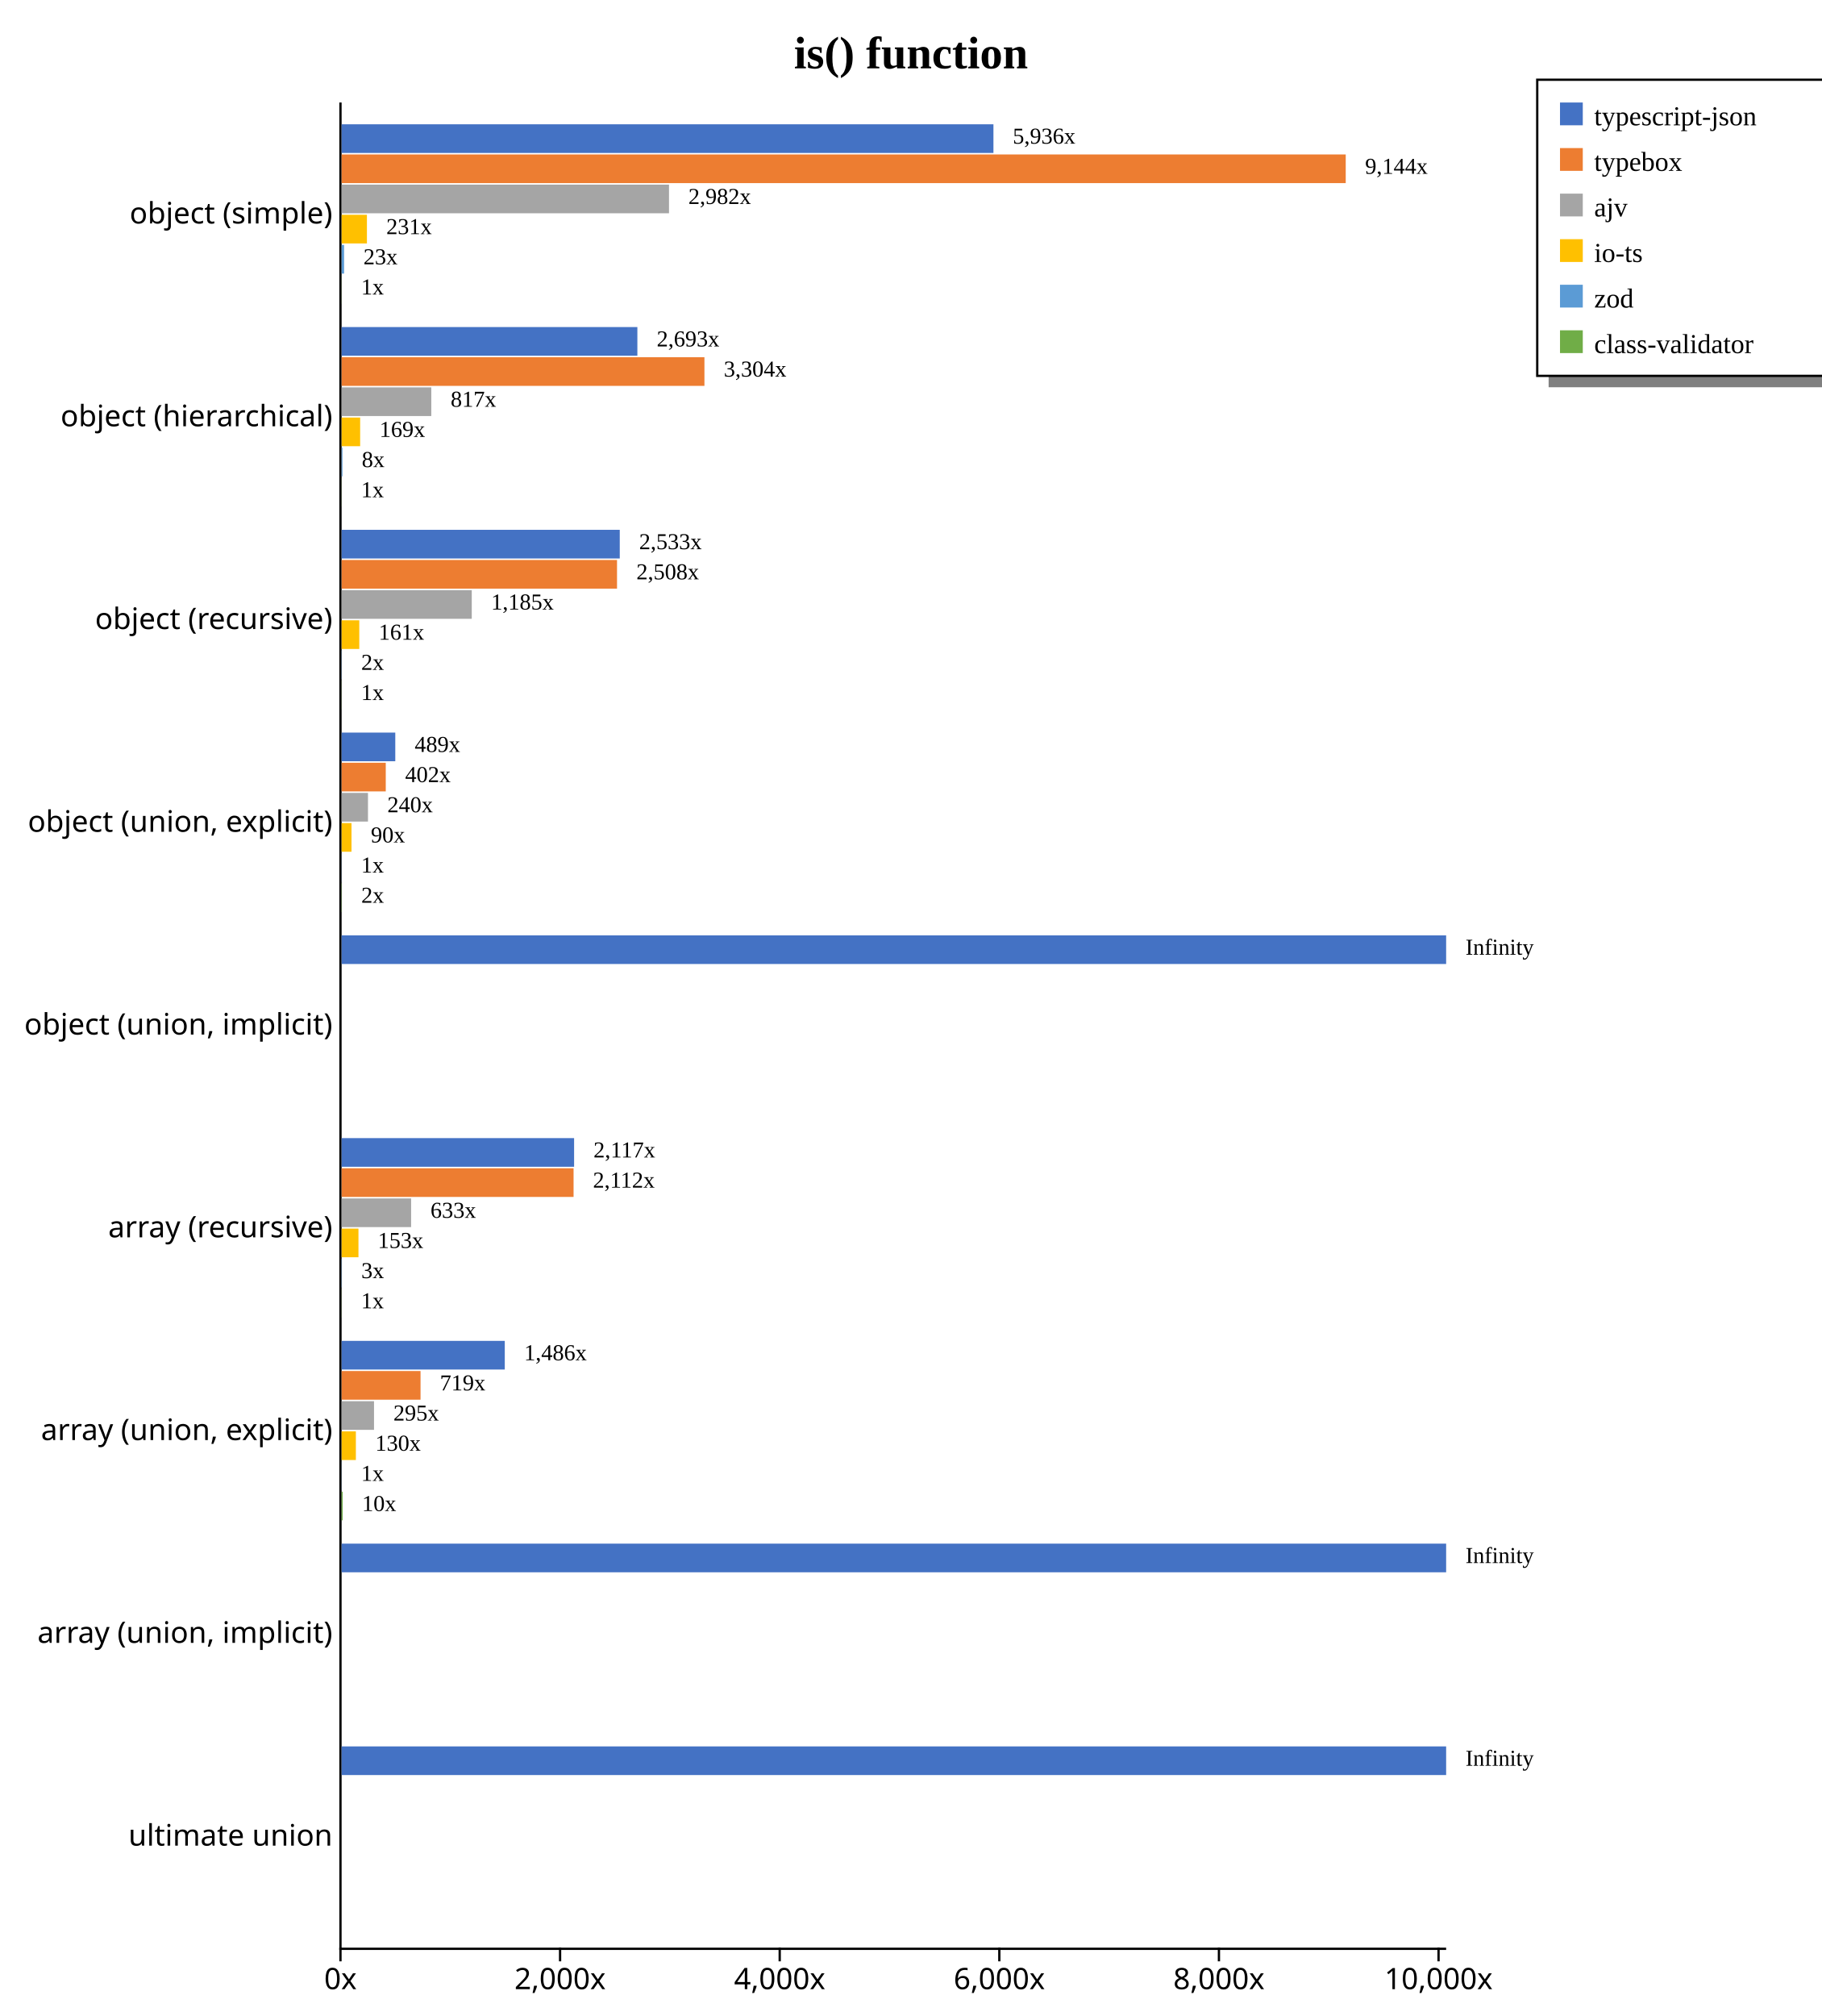
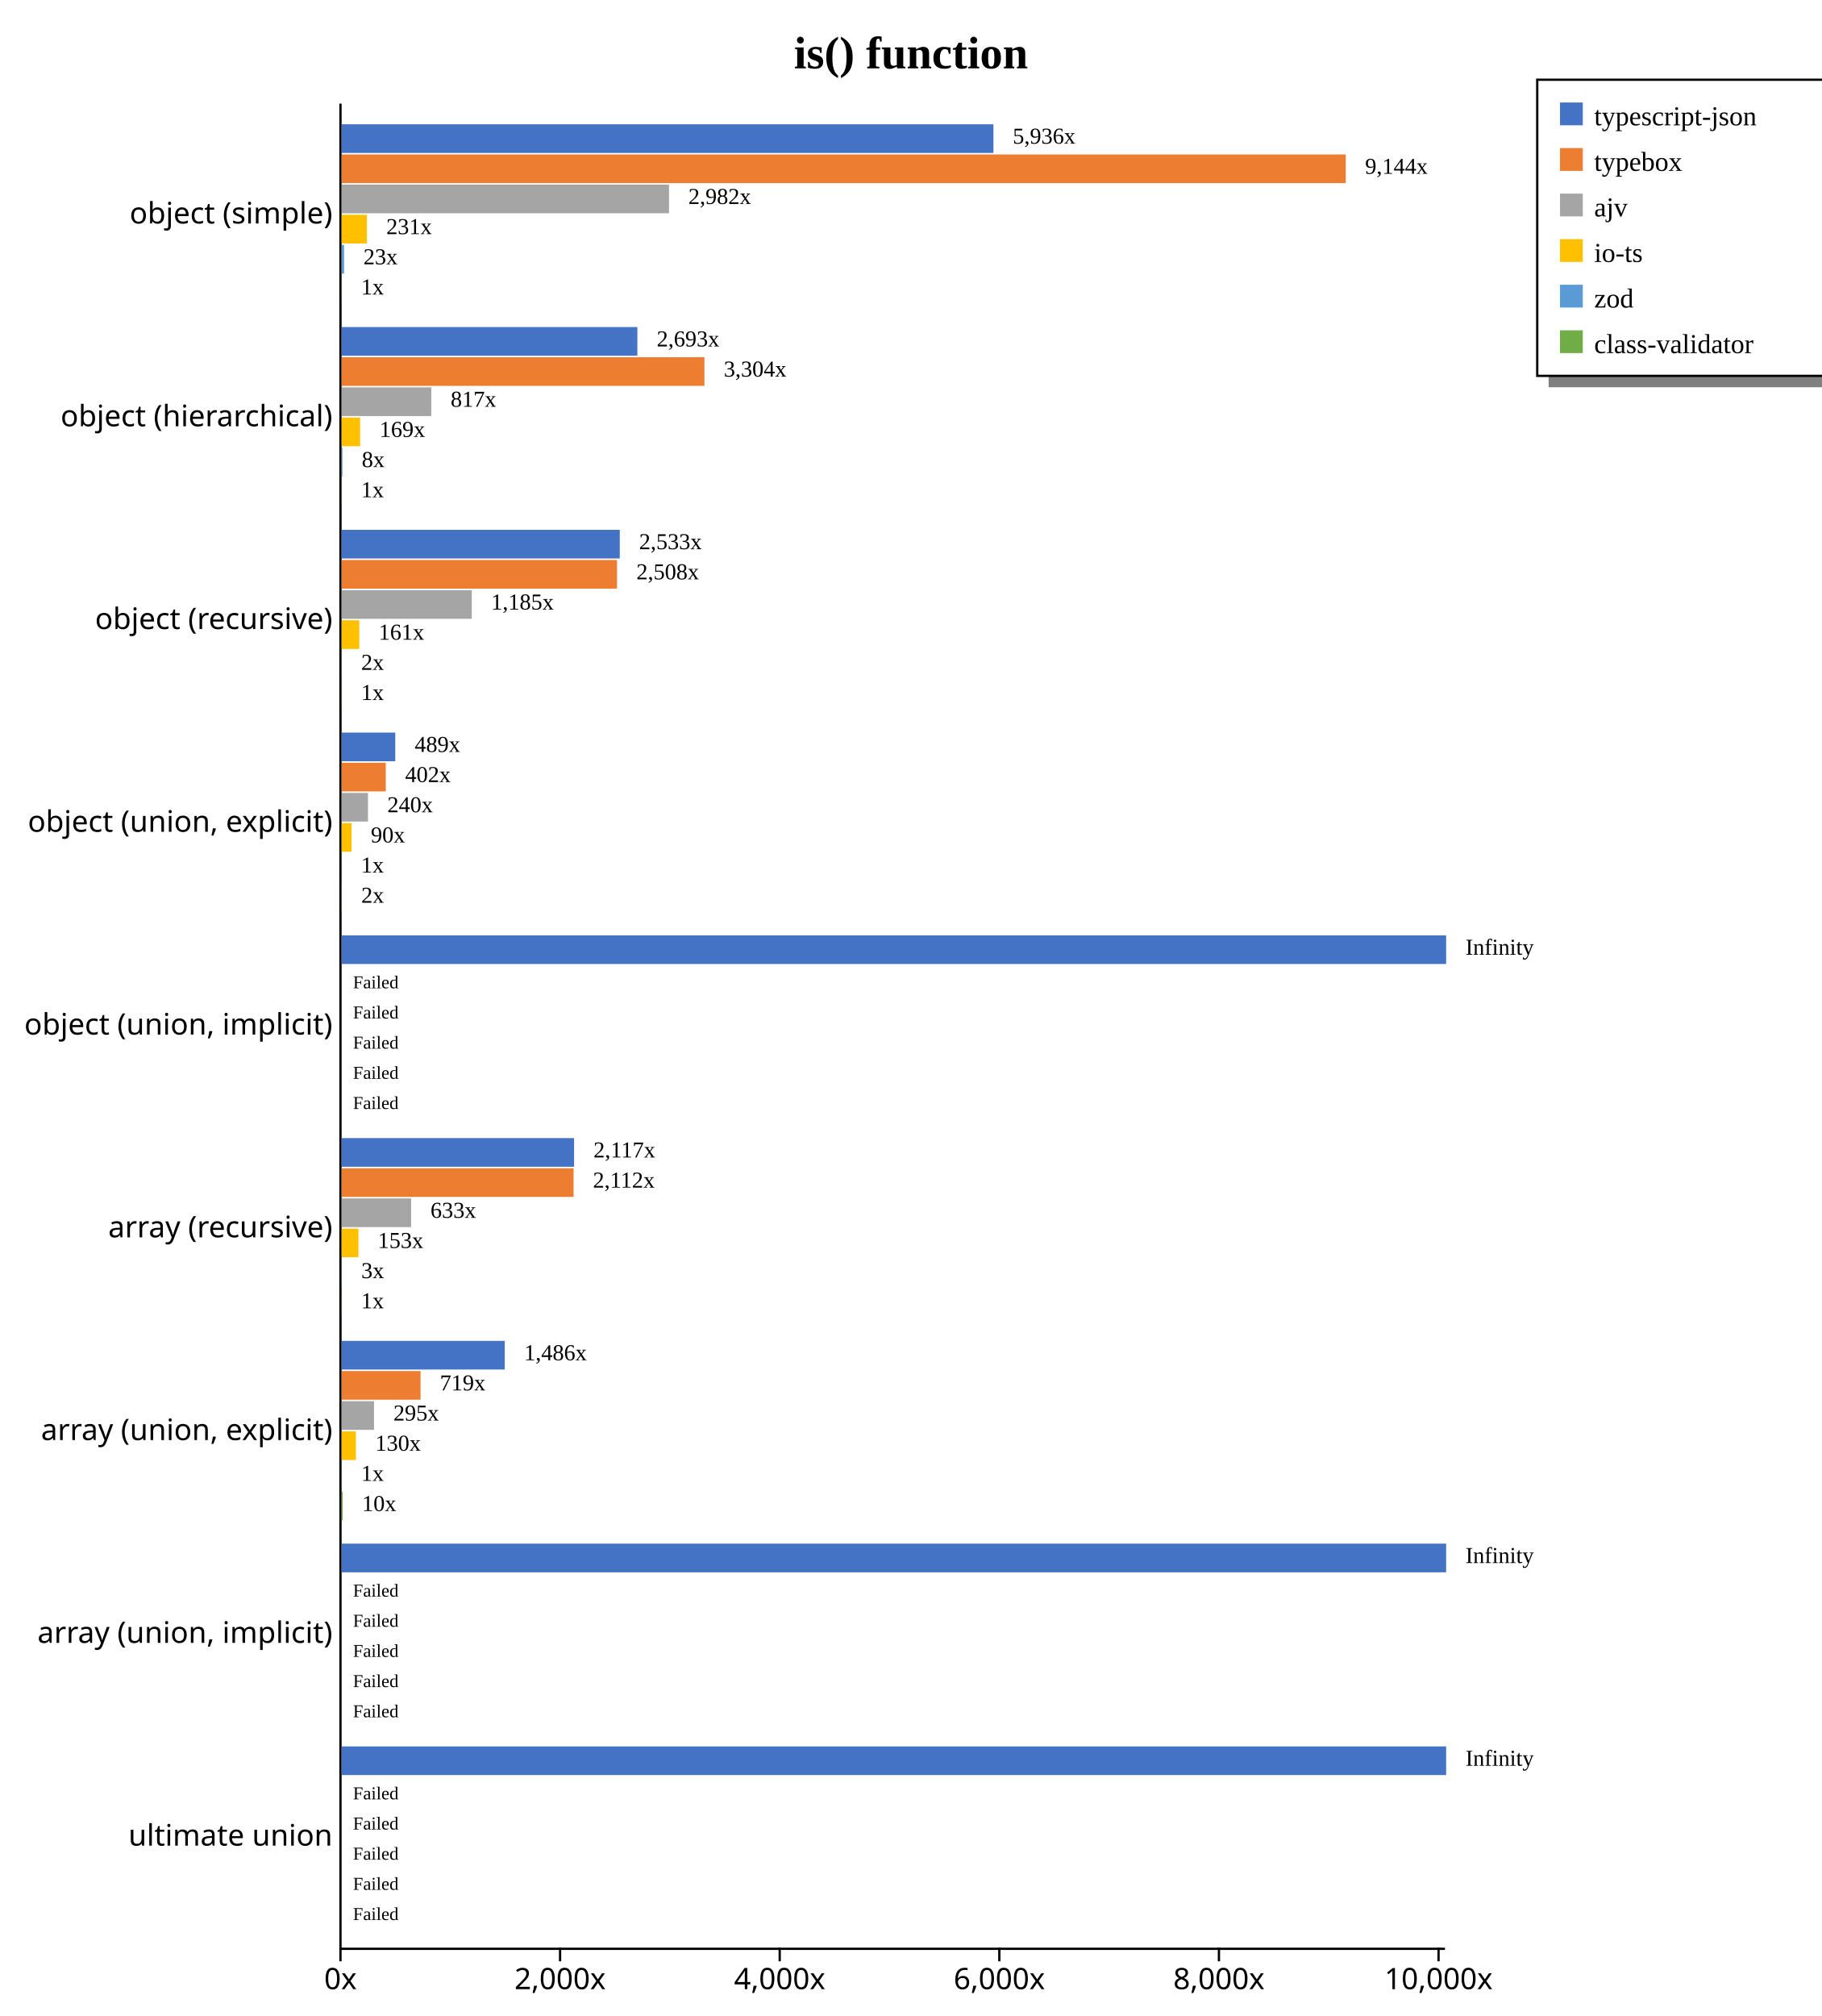
<svg xmlns="http://www.w3.org/2000/svg" width="800" height="885" style="background-color: white;">
  <g class="y axis" transform="translate(149,45)" fill="none" font-size="10" font-family="sans-serif" text-anchor="end" style="font-size: 13px;">
-     <path class="domain" stroke="#000" d="M0,0.5H0.5V810.5H0" />
+     <path class="domain" stroke="currentColor" d="M0.5,0.5V810.5" />
    <g class="tick" opacity="1" transform="translate(0,48.95604)" style="font-size: 13px;">
-       <line stroke="#000" x2="0" />
-       <text fill="#000" x="-3" dy="0.32em">object (simple)    </text>
+       <line stroke="currentColor" x2="0" />
+       <text fill="currentColor" x="-3" dy="0.32em">object (simple)    </text>
    </g>
    <g class="tick" opacity="1" transform="translate(0,137.967)" style="font-size: 13px;">
-       <line stroke="#000" x2="0" />
-       <text fill="#000" x="-3" dy="0.32em">object (hierarchical)    </text>
+       <line stroke="currentColor" x2="0" />
+       <text fill="currentColor" x="-3" dy="0.32em">object (hierarchical)    </text>
    </g>
    <g class="tick" opacity="1" transform="translate(0,226.978)" style="font-size: 13px;">
-       <line stroke="#000" x2="0" />
-       <text fill="#000" x="-3" dy="0.32em">object (recursive)    </text>
+       <line stroke="currentColor" x2="0" />
+       <text fill="currentColor" x="-3" dy="0.32em">object (recursive)    </text>
    </g>
    <g class="tick" opacity="1" transform="translate(0,315.989)" style="font-size: 13px;">
-       <line stroke="#000" x2="0" />
-       <text fill="#000" x="-3" dy="0.32em">object (union, explicit)    </text>
+       <line stroke="currentColor" x2="0" />
+       <text fill="currentColor" x="-3" dy="0.32em">object (union, explicit)    </text>
    </g>
    <g class="tick" opacity="1" transform="translate(0,405)" style="font-size: 13px;">
-       <line stroke="#000" x2="0" />
-       <text fill="#000" x="-3" dy="0.32em">object (union, implicit)    </text>
+       <line stroke="currentColor" x2="0" />
+       <text fill="currentColor" x="-3" dy="0.32em">object (union, implicit)    </text>
    </g>
    <g class="tick" opacity="1" transform="translate(0,494.011)" style="font-size: 13px;">
-       <line stroke="#000" x2="0" />
-       <text fill="#000" x="-3" dy="0.32em">array (recursive)    </text>
+       <line stroke="currentColor" x2="0" />
+       <text fill="currentColor" x="-3" dy="0.32em">array (recursive)    </text>
    </g>
    <g class="tick" opacity="1" transform="translate(0,583.022)" style="font-size: 13px;">
-       <line stroke="#000" x2="0" />
-       <text fill="#000" x="-3" dy="0.32em">array (union, explicit)    </text>
+       <line stroke="currentColor" x2="0" />
+       <text fill="currentColor" x="-3" dy="0.32em">array (union, explicit)    </text>
    </g>
    <g class="tick" opacity="1" transform="translate(0,672.033)" style="font-size: 13px;">
-       <line stroke="#000" x2="0" />
-       <text fill="#000" x="-3" dy="0.32em">array (union, implicit)    </text>
+       <line stroke="currentColor" x2="0" />
+       <text fill="currentColor" x="-3" dy="0.32em">array (union, implicit)    </text>
    </g>
    <g class="tick" opacity="1" transform="translate(0,761.044)" style="font-size: 13px;">
-       <line stroke="#000" x2="0" />
-       <text fill="#000" x="-3" dy="0.32em">ultimate union    </text>
+       <line stroke="currentColor" x2="0" />
+       <text fill="currentColor" x="-3" dy="0.32em">ultimate union    </text>
    </g>
  </g>
  <g class="x axis" transform="translate(149,855)" fill="none" font-size="10" font-family="sans-serif" text-anchor="middle" style="font-size: 13px;">
-     <path class="domain" stroke="#000" d="M0.5,0V0.5H485.5V0" />
+     <path class="domain" stroke="currentColor" d="M0.5,0.5H485.5" />
    <g class="tick" opacity="1" transform="translate(0.5,0)" style="font-size: 13px;">
-       <line stroke="#000" y2="6" />
-       <text fill="#000" y="9" dy="0.71em">0x</text>
+       <line stroke="currentColor" y2="6" />
+       <text fill="currentColor" y="9" dy="0.71em">0x</text>
    </g>
    <g class="tick" opacity="1" transform="translate(96.93369,0)" style="font-size: 13px;">
-       <line stroke="#000" y2="6" />
-       <text fill="#000" y="9" dy="0.71em">2,000x</text>
+       <line stroke="currentColor" y2="6" />
+       <text fill="currentColor" y="9" dy="0.71em">2,000x</text>
    </g>
    <g class="tick" opacity="1" transform="translate(193.3674,0)" style="font-size: 13px;">
-       <line stroke="#000" y2="6" />
-       <text fill="#000" y="9" dy="0.71em">4,000x</text>
+       <line stroke="currentColor" y2="6" />
+       <text fill="currentColor" y="9" dy="0.71em">4,000x</text>
    </g>
    <g class="tick" opacity="1" transform="translate(289.8011,0)" style="font-size: 13px;">
-       <line stroke="#000" y2="6" />
-       <text fill="#000" y="9" dy="0.71em">6,000x</text>
+       <line stroke="currentColor" y2="6" />
+       <text fill="currentColor" y="9" dy="0.71em">6,000x</text>
    </g>
    <g class="tick" opacity="1" transform="translate(386.2348,0)" style="font-size: 13px;">
-       <line stroke="#000" y2="6" />
-       <text fill="#000" y="9" dy="0.71em">8,000x</text>
+       <line stroke="currentColor" y2="6" />
+       <text fill="currentColor" y="9" dy="0.71em">8,000x</text>
    </g>
    <g class="tick" opacity="1" transform="translate(482.6685,0)" style="font-size: 13px;">
-       <line stroke="#000" y2="6" />
-       <text fill="#000" y="9" dy="0.71em">10,000x</text>
+       <line stroke="currentColor" y2="6" />
+       <text fill="currentColor" y="9" dy="0.71em">10,000x</text>
    </g>
  </g>
  <text transform="translate(400, 30)" style="text-anchor: middle; font-size: 20px; font-weight: bold;">is() function</text>
  <rect x="680" y="165" width="200" height="5" fill="gray" />
  <rect x="675" y="35" width="200" height="130" fill="none" stroke="black" />
  <rect x="685" y="45" width="10" height="10" style="fill: #4472c4;" />
  <text x="700" y="55" style="font-size: 12px;">typescript-json</text>
  <rect x="685" y="65" width="10" height="10" style="fill: #ed7d31;" />
  <text x="700" y="75" style="font-size: 12px;">typebox</text>
  <rect x="685" y="85" width="10" height="10" style="fill: #a5a5a5;" />
  <text x="700" y="95" style="font-size: 12px;">ajv</text>
  <rect x="685" y="105" width="10" height="10" style="fill: #ffc000;" />
  <text x="700" y="115" style="font-size: 12px;">io-ts</text>
  <rect x="685" y="125" width="10" height="10" style="fill: #5b9bd5;" />
  <text x="700" y="135" style="font-size: 12px;">zod</text>
  <rect x="685" y="145" width="10" height="10" style="fill: #70ad47;" />
  <text x="700" y="155" style="font-size: 12px;">class-validator</text>
  <g style="font-size: 13px;">
    <g style="font-size: 13px;">
      <rect x="150" y="54.563" width="286.218" height="12.579" fill="#4472c4" />
      <rect x="150" y="67.804" width="440.909" height="12.579" fill="#ed7d31" />
      <rect x="150" y="81.046" width="143.765" height="12.579" fill="#a5a5a5" />
      <rect x="150" y="94.287" width="11.117" height="12.579" fill="#ffc000" />
      <rect x="150" y="107.528" width="1.085" height="12.579" fill="#5b9bd5" />
      <rect x="150" y="120.77" width="0.048" height="12.579" fill="#70ad47" />
      <text class="label" x="444.718" y="63.063" font-size="10px">5,936x</text>
      <text class="label" x="599.409" y="76.304" font-size="10px">9,144x</text>
      <text class="label" x="302.265" y="89.546" font-size="10px">2,982x</text>
      <text class="label" x="169.617" y="102.787" font-size="10px">231x</text>
      <text class="label" x="159.585" y="116.028" font-size="10px">23x</text>
      <text class="label" x="158.548" y="129.27" font-size="10px">1x</text>
+       <text class="label" x="441.218" y="64.563" font-size="8px" />
+       <text class="label" x="595.909" y="77.804" font-size="8px" />
+       <text class="label" x="298.765" y="91.046" font-size="8px" />
+       <text class="label" x="166.117" y="104.287" font-size="8px" />
+       <text class="label" x="156.085" y="117.528" font-size="8px" />
+       <text class="label" x="155.048" y="130.77" font-size="8px" />
    </g>
    <g style="font-size: 13px;">
      <rect x="150" y="143.574" width="129.869" height="12.579" fill="#4472c4" />
      <rect x="150" y="156.815" width="159.316" height="12.579" fill="#ed7d31" />
      <rect x="150" y="170.057" width="39.378" height="12.579" fill="#a5a5a5" />
      <rect x="150" y="183.298" width="8.144" height="12.579" fill="#ffc000" />
      <rect x="150" y="196.539" width="0.365" height="12.579" fill="#5b9bd5" />
      <rect x="150" y="209.781" width="0.048" height="12.579" fill="#70ad47" />
      <text class="label" x="288.369" y="152.074" font-size="10px">2,693x</text>
      <text class="label" x="317.816" y="165.315" font-size="10px">3,304x</text>
      <text class="label" x="197.878" y="178.557" font-size="10px">817x</text>
      <text class="label" x="166.644" y="191.798" font-size="10px">169x</text>
      <text class="label" x="158.865" y="205.039" font-size="10px">8x</text>
      <text class="label" x="158.548" y="218.281" font-size="10px">1x</text>
+       <text class="label" x="284.869" y="153.574" font-size="8px" />
+       <text class="label" x="314.316" y="166.815" font-size="8px" />
+       <text class="label" x="194.378" y="180.057" font-size="8px" />
+       <text class="label" x="163.144" y="193.298" font-size="8px" />
+       <text class="label" x="155.365" y="206.539" font-size="8px" />
+       <text class="label" x="155.048" y="219.781" font-size="8px" />
    </g>
    <g style="font-size: 13px;">
      <rect x="150" y="232.585" width="122.138" height="12.579" fill="#4472c4" />
      <rect x="150" y="245.826" width="120.935" height="12.579" fill="#ed7d31" />
      <rect x="150" y="259.068" width="57.149" height="12.579" fill="#a5a5a5" />
      <rect x="150" y="272.309" width="7.761" height="12.579" fill="#ffc000" />
      <rect x="150" y="285.55" width="0.089" height="12.579" fill="#5b9bd5" />
      <rect x="150" y="298.792" width="0.048" height="12.579" fill="#70ad47" />
      <text class="label" x="280.638" y="241.085" font-size="10px">2,533x</text>
      <text class="label" x="279.435" y="254.326" font-size="10px">2,508x</text>
      <text class="label" x="215.649" y="267.568" font-size="10px">1,185x</text>
      <text class="label" x="166.261" y="280.809" font-size="10px">161x</text>
      <text class="label" x="158.589" y="294.05" font-size="10px">2x</text>
      <text class="label" x="158.548" y="307.292" font-size="10px">1x</text>
+       <text class="label" x="277.138" y="242.585" font-size="8px" />
+       <text class="label" x="275.935" y="255.826" font-size="8px" />
+       <text class="label" x="212.149" y="269.068" font-size="8px" />
+       <text class="label" x="162.761" y="282.309" font-size="8px" />
+       <text class="label" x="155.089" y="295.55" font-size="8px" />
+       <text class="label" x="155.048" y="308.792" font-size="8px" />
    </g>
    <g style="font-size: 13px;">
      <rect x="150" y="321.596" width="23.566" height="12.579" fill="#4472c4" />
      <rect x="150" y="334.837" width="19.387" height="12.579" fill="#ed7d31" />
      <rect x="150" y="348.079" width="11.578" height="12.579" fill="#a5a5a5" />
      <rect x="150" y="361.32" width="4.345" height="12.579" fill="#ffc000" />
      <rect x="150" y="374.561" width="0.048" height="12.579" fill="#5b9bd5" />
      <rect x="150" y="387.803" width="0.12" height="12.579" fill="#70ad47" />
      <text class="label" x="182.066" y="330.096" font-size="10px">489x</text>
      <text class="label" x="177.887" y="343.337" font-size="10px">402x</text>
      <text class="label" x="170.078" y="356.579" font-size="10px">240x</text>
      <text class="label" x="162.845" y="369.82" font-size="10px">90x</text>
      <text class="label" x="158.548" y="383.061" font-size="10px">1x</text>
      <text class="label" x="158.62" y="396.303" font-size="10px">2x</text>
+       <text class="label" x="178.566" y="331.596" font-size="8px" />
+       <text class="label" x="174.387" y="344.837" font-size="8px" />
+       <text class="label" x="166.578" y="358.079" font-size="8px" />
+       <text class="label" x="159.345" y="371.32" font-size="8px" />
+       <text class="label" x="155.048" y="384.561" font-size="8px" />
+       <text class="label" x="155.12" y="397.803" font-size="8px" />
    </g>
    <g style="font-size: 13px;">
      <rect x="150" y="410.607" width="485" height="12.579" fill="#4472c4" />
      <rect x="150" y="423.848" width="0" height="12.579" fill="#ed7d31" />
      <rect x="150" y="437.09" width="0" height="12.579" fill="#a5a5a5" />
      <rect x="150" y="450.331" width="0" height="12.579" fill="#ffc000" />
      <rect x="150" y="463.572" width="0" height="12.579" fill="#5b9bd5" />
      <rect x="150" y="476.814" width="0" height="12.579" fill="#70ad47" />
      <text class="label" x="643.5" y="419.107" font-size="10px">Infinity</text>
      <text class="label" x="158.5" y="432.348" font-size="10px" />
      <text class="label" x="158.5" y="445.59" font-size="10px" />
      <text class="label" x="158.5" y="458.831" font-size="10px" />
      <text class="label" x="158.5" y="472.072" font-size="10px" />
      <text class="label" x="158.5" y="485.314" font-size="10px" />
+       <text class="label" x="640" y="420.607" font-size="8px" />
+       <text class="label" x="155" y="433.848" font-size="8px">Failed</text>
+       <text class="label" x="155" y="447.09" font-size="8px">Failed</text>
+       <text class="label" x="155" y="460.331" font-size="8px">Failed</text>
+       <text class="label" x="155" y="473.572" font-size="8px">Failed</text>
+       <text class="label" x="155" y="486.814" font-size="8px">Failed</text>
    </g>
    <g style="font-size: 13px;">
      <rect x="150" y="499.618" width="102.088" height="12.579" fill="#4472c4" />
      <rect x="150" y="512.859" width="101.854" height="12.579" fill="#ed7d31" />
      <rect x="150" y="526.101" width="30.518" height="12.579" fill="#a5a5a5" />
      <rect x="150" y="539.342" width="7.397" height="12.579" fill="#ffc000" />
      <rect x="150" y="552.583" width="0.123" height="12.579" fill="#5b9bd5" />
      <rect x="150" y="565.825" width="0.048" height="12.579" fill="#70ad47" />
      <text class="label" x="260.588" y="508.118" font-size="10px">2,117x</text>
      <text class="label" x="260.354" y="521.359" font-size="10px">2,112x</text>
      <text class="label" x="189.018" y="534.601" font-size="10px">633x</text>
      <text class="label" x="165.897" y="547.842" font-size="10px">153x</text>
      <text class="label" x="158.623" y="561.083" font-size="10px">3x</text>
      <text class="label" x="158.548" y="574.325" font-size="10px">1x</text>
+       <text class="label" x="257.088" y="509.618" font-size="8px" />
+       <text class="label" x="256.854" y="522.859" font-size="8px" />
+       <text class="label" x="185.518" y="536.101" font-size="8px" />
+       <text class="label" x="162.397" y="549.342" font-size="8px" />
+       <text class="label" x="155.123" y="562.583" font-size="8px" />
+       <text class="label" x="155.048" y="575.825" font-size="8px" />
    </g>
    <g style="font-size: 13px;">
      <rect x="150" y="588.629" width="71.646" height="12.579" fill="#4472c4" />
      <rect x="150" y="601.87" width="34.658" height="12.579" fill="#ed7d31" />
      <rect x="150" y="615.112" width="14.232" height="12.579" fill="#a5a5a5" />
      <rect x="150" y="628.353" width="6.264" height="12.579" fill="#ffc000" />
      <rect x="150" y="641.594" width="0.048" height="12.579" fill="#5b9bd5" />
      <rect x="150" y="654.836" width="0.47" height="12.579" fill="#70ad47" />
      <text class="label" x="230.146" y="597.129" font-size="10px">1,486x</text>
      <text class="label" x="193.158" y="610.37" font-size="10px">719x</text>
      <text class="label" x="172.732" y="623.612" font-size="10px">295x</text>
      <text class="label" x="164.764" y="636.853" font-size="10px">130x</text>
      <text class="label" x="158.548" y="650.094" font-size="10px">1x</text>
      <text class="label" x="158.97" y="663.336" font-size="10px">10x</text>
+       <text class="label" x="226.646" y="598.629" font-size="8px" />
+       <text class="label" x="189.658" y="611.87" font-size="8px" />
+       <text class="label" x="169.232" y="625.112" font-size="8px" />
+       <text class="label" x="161.264" y="638.353" font-size="8px" />
+       <text class="label" x="155.048" y="651.594" font-size="8px" />
+       <text class="label" x="155.47" y="664.836" font-size="8px" />
    </g>
    <g style="font-size: 13px;">
      <rect x="150" y="677.64" width="485" height="12.579" fill="#4472c4" />
      <rect x="150" y="690.881" width="0" height="12.579" fill="#ed7d31" />
      <rect x="150" y="704.123" width="0" height="12.579" fill="#a5a5a5" />
      <rect x="150" y="717.364" width="0" height="12.579" fill="#ffc000" />
      <rect x="150" y="730.605" width="0" height="12.579" fill="#5b9bd5" />
      <rect x="150" y="743.847" width="0" height="12.579" fill="#70ad47" />
      <text class="label" x="643.5" y="686.14" font-size="10px">Infinity</text>
      <text class="label" x="158.5" y="699.381" font-size="10px" />
      <text class="label" x="158.5" y="712.623" font-size="10px" />
      <text class="label" x="158.5" y="725.864" font-size="10px" />
      <text class="label" x="158.5" y="739.105" font-size="10px" />
      <text class="label" x="158.5" y="752.347" font-size="10px" />
+       <text class="label" x="640" y="687.64" font-size="8px" />
+       <text class="label" x="155" y="700.881" font-size="8px">Failed</text>
+       <text class="label" x="155" y="714.123" font-size="8px">Failed</text>
+       <text class="label" x="155" y="727.364" font-size="8px">Failed</text>
+       <text class="label" x="155" y="740.605" font-size="8px">Failed</text>
+       <text class="label" x="155" y="753.847" font-size="8px">Failed</text>
    </g>
    <g style="font-size: 13px;">
      <rect x="150" y="766.651" width="485" height="12.579" fill="#4472c4" />
      <rect x="150" y="779.892" width="0" height="12.579" fill="#ed7d31" />
      <rect x="150" y="793.134" width="0" height="12.579" fill="#a5a5a5" />
      <rect x="150" y="806.375" width="0" height="12.579" fill="#ffc000" />
      <rect x="150" y="819.616" width="0" height="12.579" fill="#5b9bd5" />
      <rect x="150" y="832.858" width="0" height="12.579" fill="#70ad47" />
      <text class="label" x="643.5" y="775.151" font-size="10px">Infinity</text>
      <text class="label" x="158.5" y="788.392" font-size="10px" />
      <text class="label" x="158.5" y="801.634" font-size="10px" />
      <text class="label" x="158.5" y="814.875" font-size="10px" />
      <text class="label" x="158.5" y="828.116" font-size="10px" />
      <text class="label" x="158.5" y="841.358" font-size="10px" />
+       <text class="label" x="640" y="776.651" font-size="8px" />
+       <text class="label" x="155" y="789.892" font-size="8px">Failed</text>
+       <text class="label" x="155" y="803.134" font-size="8px">Failed</text>
+       <text class="label" x="155" y="816.375" font-size="8px">Failed</text>
+       <text class="label" x="155" y="829.616" font-size="8px">Failed</text>
+       <text class="label" x="155" y="842.858" font-size="8px">Failed</text>
    </g>
  </g>
</svg>
